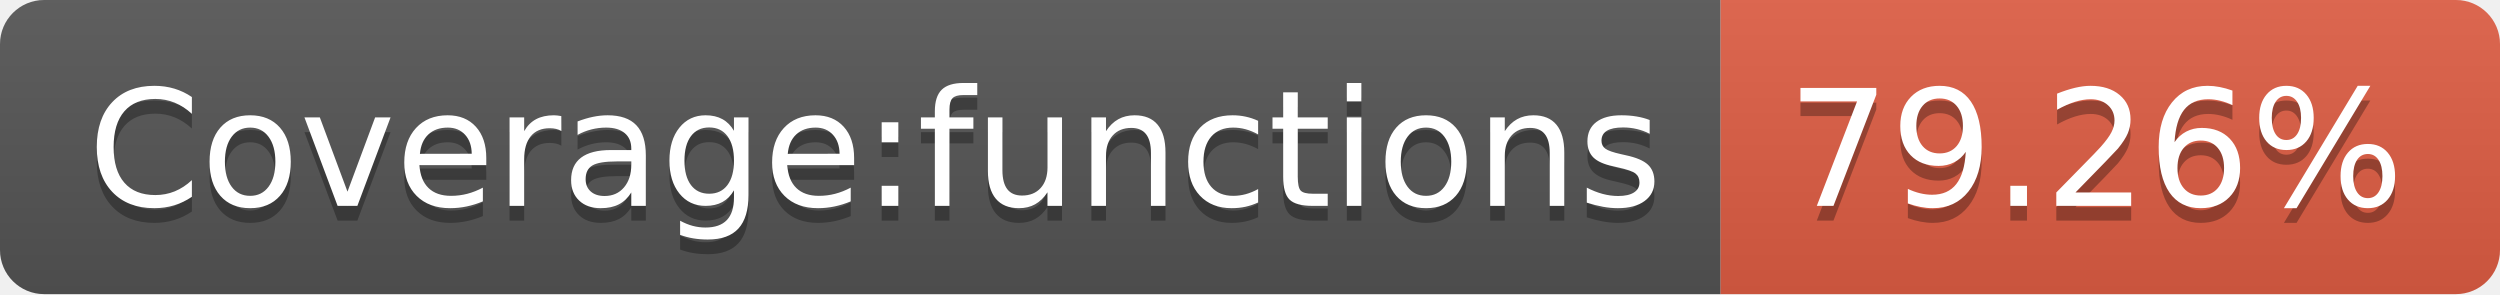
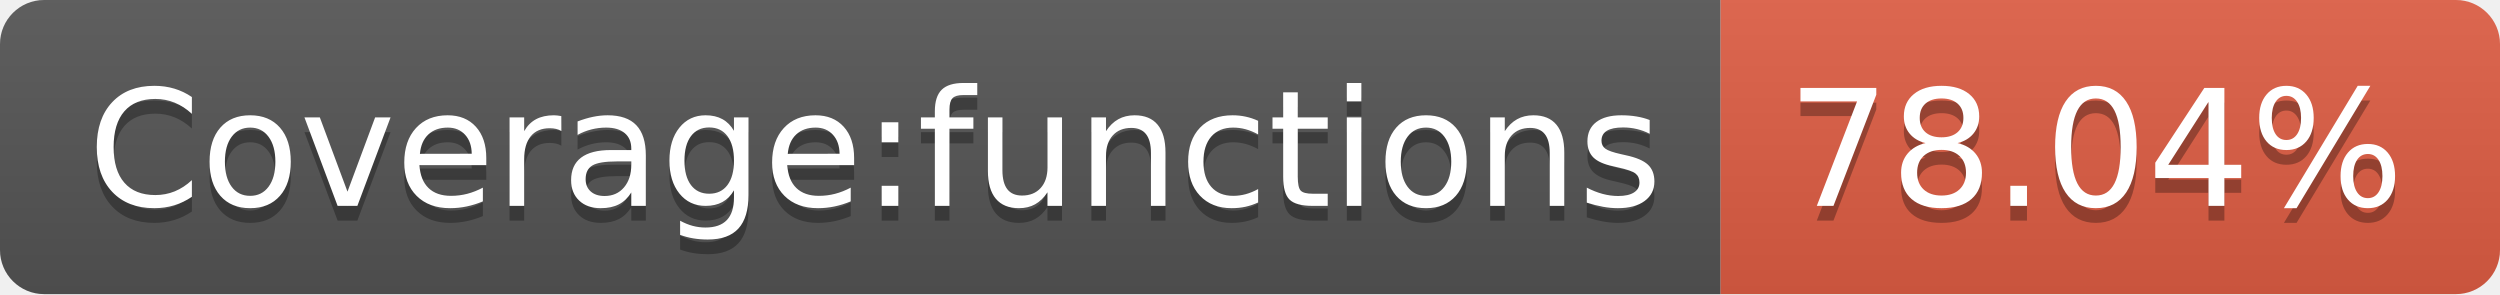
- <svg xmlns="http://www.w3.org/2000/svg" width="170" height="20" role="img" aria-label="Coverage:functions: 79.26%">
+ <svg xmlns="http://www.w3.org/2000/svg" width="170" height="20" role="img" aria-label="Coverage:functions: 78.04%">
  <linearGradient id="s" x2="0" y2="100%">
    <stop offset="0" stop-color="#bbb" stop-opacity=".1" />
    <stop offset="1" stop-opacity=".1" />
  </linearGradient>
  <clipPath id="r">
    <rect width="170" height="20" rx="3" fill="#fff" />
  </clipPath>
  <g clip-path="url(#r)">
    <rect width="117" height="20" fill="#555" />
    <rect x="117" width="53" height="20" fill="#e05d44" />
    <rect width="170" height="20" fill="url(#s)" />
  </g>
  <g fill="#fff" text-anchor="middle" font-family="Verdana,Geneva,DejaVu Sans,sans-serif" text-rendering="geometricPrecision" font-size="110">
    <text aria-hidden="true" x="595" y="150" fill="#010101" fill-opacity=".3" transform="scale(.1)" textLength="1070">Coverage:functions</text>
    <text x="595" y="140" transform="scale(.1)" fill="#fff" textLength="1070">Coverage:functions</text>
-     <text aria-hidden="true" x="1425" y="150" fill="#010101" fill-opacity=".3" transform="scale(.1)" textLength="430">79.26%</text>
-     <text x="1425" y="140" transform="scale(.1)" fill="#fff" textLength="430">79.26%</text>
+     <text aria-hidden="true" x="1425" y="150" fill="#010101" fill-opacity=".3" transform="scale(.1)" textLength="430">78.04%</text>
+     <text x="1425" y="140" transform="scale(.1)" fill="#fff" textLength="430">78.04%</text>
  </g>
</svg>
